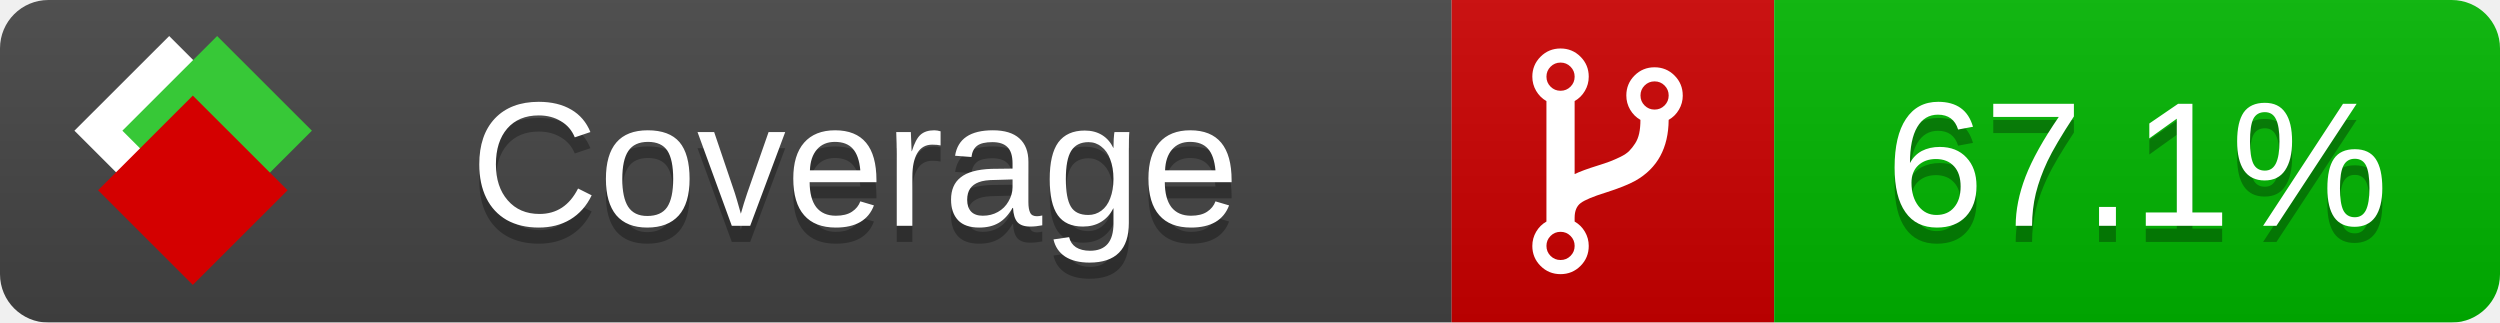
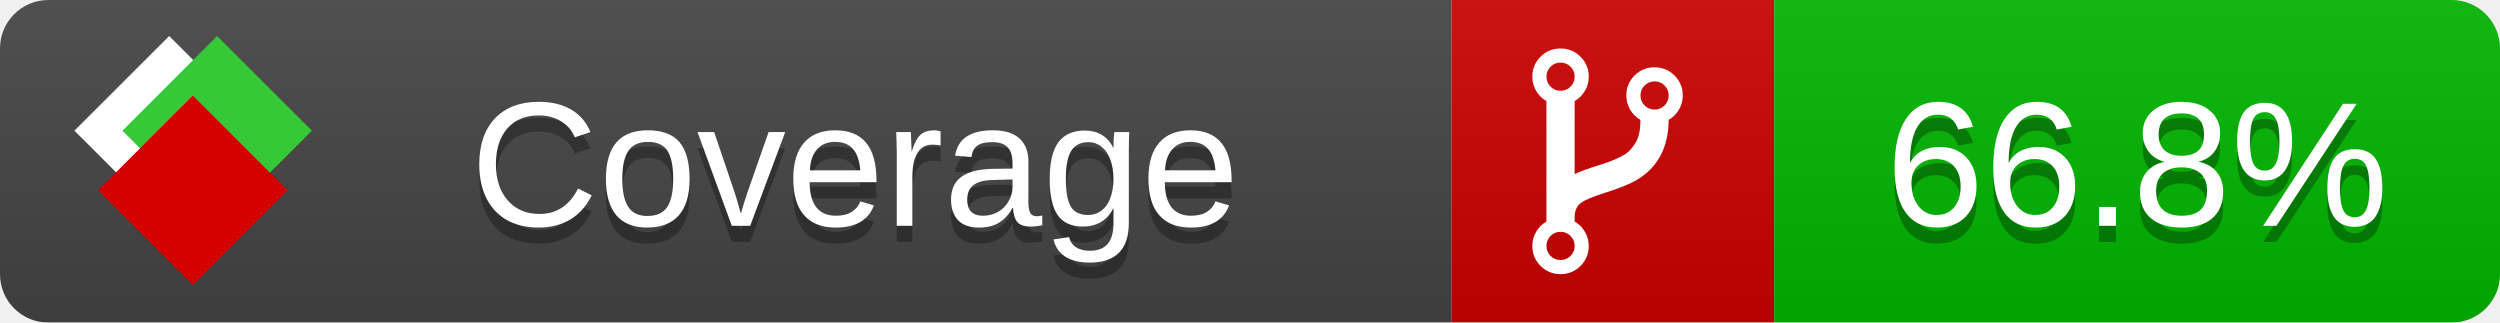
<svg xmlns="http://www.w3.org/2000/svg" xmlns:xlink="http://www.w3.org/1999/xlink" width="155" height="20">
  <style type="text/css">
          
            @keyframes fade1 {
                0% { visibility: visible; opacity: 1; }
               27% { visibility: visible; opacity: 1; }
               33% { visibility: hidden; opacity: 0; }
               60% { visibility: hidden; opacity: 0; }
               66% { visibility: hidden; opacity: 0; }
               93% { visibility: hidden; opacity: 0; }
              100% { visibility: visible; opacity: 1; }
            }
            @keyframes fade2 {
                0% { visibility: hidden; opacity: 0; }
               27% { visibility: hidden; opacity: 0; }
               33% { visibility: visible; opacity: 1; }
               60% { visibility: visible; opacity: 1; }
               66% { visibility: hidden; opacity: 0; }
               93% { visibility: hidden; opacity: 0; }
              100% { visibility: hidden; opacity: 0; }
            }
            @keyframes fade3 {
                0% { visibility: hidden; opacity: 0; }
               27% { visibility: hidden; opacity: 0; }
               33% { visibility: hidden; opacity: 0; }
               60% { visibility: hidden; opacity: 0; }
               66% { visibility: visible; opacity: 1; }
               93% { visibility: visible; opacity: 1; }
              100% { visibility: hidden; opacity: 0; }
            }
            .linecoverage {
                animation-duration: 15s;
                animation-name: fade1;
                animation-iteration-count: infinite;
            }
            .branchcoverage {
                animation-duration: 15s;
                animation-name: fade2;
                animation-iteration-count: infinite;
            }
            .methodcoverage {
                animation-duration: 15s;
                animation-name: fade3;
                animation-iteration-count: infinite;
            }
          
    </style>
  <defs>
    <linearGradient id="gradient" x2="0" y2="100%">
      <stop offset="0" stop-color="#bbb" stop-opacity=".1" />
      <stop offset="1" stop-opacity=".1" />
    </linearGradient>
    <linearGradient id="c">
      <stop offset="0" stop-color="#d40000" />
      <stop offset="1" stop-color="#ff2a2a" />
    </linearGradient>
    <linearGradient id="a">
      <stop offset="0" stop-color="#e0e0de" />
      <stop offset="1" stop-color="#fff" />
    </linearGradient>
    <linearGradient id="b">
      <stop offset="0" stop-color="#37c837" />
      <stop offset="1" stop-color="#217821" />
    </linearGradient>
    <linearGradient xlink:href="#a" id="e" x1="106.44" x2="69.96" y1="-11.96" y2="-46.84" gradientTransform="matrix(-.8426 -.00045 -.00045 -.8426 -94.27 -75.82)" gradientUnits="userSpaceOnUse" />
    <linearGradient xlink:href="#b" id="f" x1="56.19" x2="77.97" y1="-23.45" y2="10.62" gradientTransform="matrix(.8426 .00045 .00045 .8426 94.27 75.82)" gradientUnits="userSpaceOnUse" />
    <linearGradient xlink:href="#c" id="g" x1="79.98" x2="132.9" y1="10.79" y2="10.79" gradientTransform="matrix(.8426 .00045 .00045 .8426 94.27 75.82)" gradientUnits="userSpaceOnUse" />
    <mask id="mask">
      <rect width="155" height="20" rx="3" fill="#fff" />
    </mask>
    <g id="icon" transform="matrix(.04486 0 0 .04481 -.48 -.63)">
      <rect width="52.92" height="52.92" x="-109.72" y="-27.13" fill="url(#e)" transform="rotate(-135)" />
      <rect width="52.92" height="52.92" x="70.19" y="-39.18" fill="url(#f)" transform="rotate(45)" />
      <rect width="52.92" height="52.92" x="80.05" y="-15.74" fill="url(#g)" transform="rotate(45)" />
    </g>
  </defs>
  <g mask="url(#mask)">
    <rect x="0" y="0" width="90" height="20" fill="#444" />
    <rect x="90" y="0" width="20" height="20" fill="#c00" />
    <rect x="110" y="0" width="45" height="20" fill="#00B600" />
    <rect x="0" y="0" width="155" height="20" fill="url(#gradient)" />
  </g>
  <g>
    <path class="" fill="#fff" d="m 97.628,15.247 q 0,-0.364 -0.255,-0.619 -0.255,-0.255 -0.619,-0.255 -0.364,0 -0.619,0.255 -0.255,0.255 -0.255,0.619 0,0.364 0.255,0.619 0.255,0.255 0.619,0.255 0.364,0 0.619,-0.255 0.255,-0.255 0.255,-0.619 z m 0,-10.493 q 0,-0.364 -0.255,-0.619 -0.255,-0.255 -0.619,-0.255 -0.364,0 -0.619,0.255 -0.255,0.255 -0.255,0.619 0,0.364 0.255,0.619 0.255,0.255 0.619,0.255 0.364,0 0.619,-0.255 0.255,-0.255 0.255,-0.619 z m 5.83,1.166 q 0,-0.364 -0.255,-0.619 -0.255,-0.255 -0.619,-0.255 -0.364,0 -0.619,0.255 -0.255,0.255 -0.255,0.619 0,0.364 0.255,0.619 0.255,0.255 0.619,0.255 0.364,0 0.619,-0.255 0.255,-0.255 0.255,-0.619 z m 0.874,0 q 0,0.474 -0.237,0.879 -0.237,0.405 -0.638,0.633 -0.018,2.614 -2.059,3.771 -0.619,0.346 -1.849,0.738 -1.166,0.364 -1.544,0.647 -0.378,0.282 -0.378,0.911 l 0,0.237 q 0.401,0.228 0.638,0.633 0.237,0.405 0.237,0.879 0,0.729 -0.51,1.239 -0.51,0.51 -1.239,0.51 -0.729,0 -1.239,-0.51 -0.51,-0.51 -0.51,-1.239 0,-0.474 0.237,-0.879 0.237,-0.405 0.638,-0.633 l 0,-7.469 q -0.401,-0.228 -0.638,-0.633 -0.237,-0.405 -0.237,-0.879 0,-0.729 0.51,-1.239 0.51,-0.51 1.239,-0.51 0.729,0 1.239,0.51 0.51,0.51 0.51,1.239 0,0.474 -0.237,0.879 -0.237,0.405 -0.638,0.633 l 0,4.527 q 0.492,-0.237 1.403,-0.519 0.501,-0.155 0.797,-0.269 0.296,-0.114 0.642,-0.282 0.346,-0.169 0.537,-0.36 0.191,-0.191 0.369,-0.465 0.178,-0.273 0.255,-0.633 0.077,-0.36 0.077,-0.833 -0.401,-0.228 -0.638,-0.633 -0.237,-0.405 -0.237,-0.879 0,-0.729 0.51,-1.239 0.51,-0.51 1.239,-0.51 0.729,0 1.239,0.51 0.51,0.51 0.51,1.239 z" />
  </g>
  <g fill="#fff" text-anchor="middle" font-family="Verdana,Arial,Geneva,sans-serif" font-size="11">
    <a xlink:href="https://github.com/danielpalme/ReportGenerator" target="_top">
      <use xlink:href="#icon" transform="translate(3,1) scale(3.5)" />
    </a>
    <text x="53" y="15" fill="#010101" fill-opacity=".3">Coverage</text>
    <text x="53" y="14" fill="#fff">Coverage</text>
-     <text class="" x="132.5" y="15" fill="#010101" fill-opacity=".3">67.1%</text>
-     <text class="" x="132.5" y="14">67.1%</text>
+     <text class="" x="132.5" y="15" fill="#010101" fill-opacity=".3">66.8%</text>
+     <text class="" x="132.5" y="14">66.8%</text>
  </g>
  <g>
    <rect class="" x="90" y="0" width="65" height="20" fill-opacity="0" />
  </g>
</svg>
